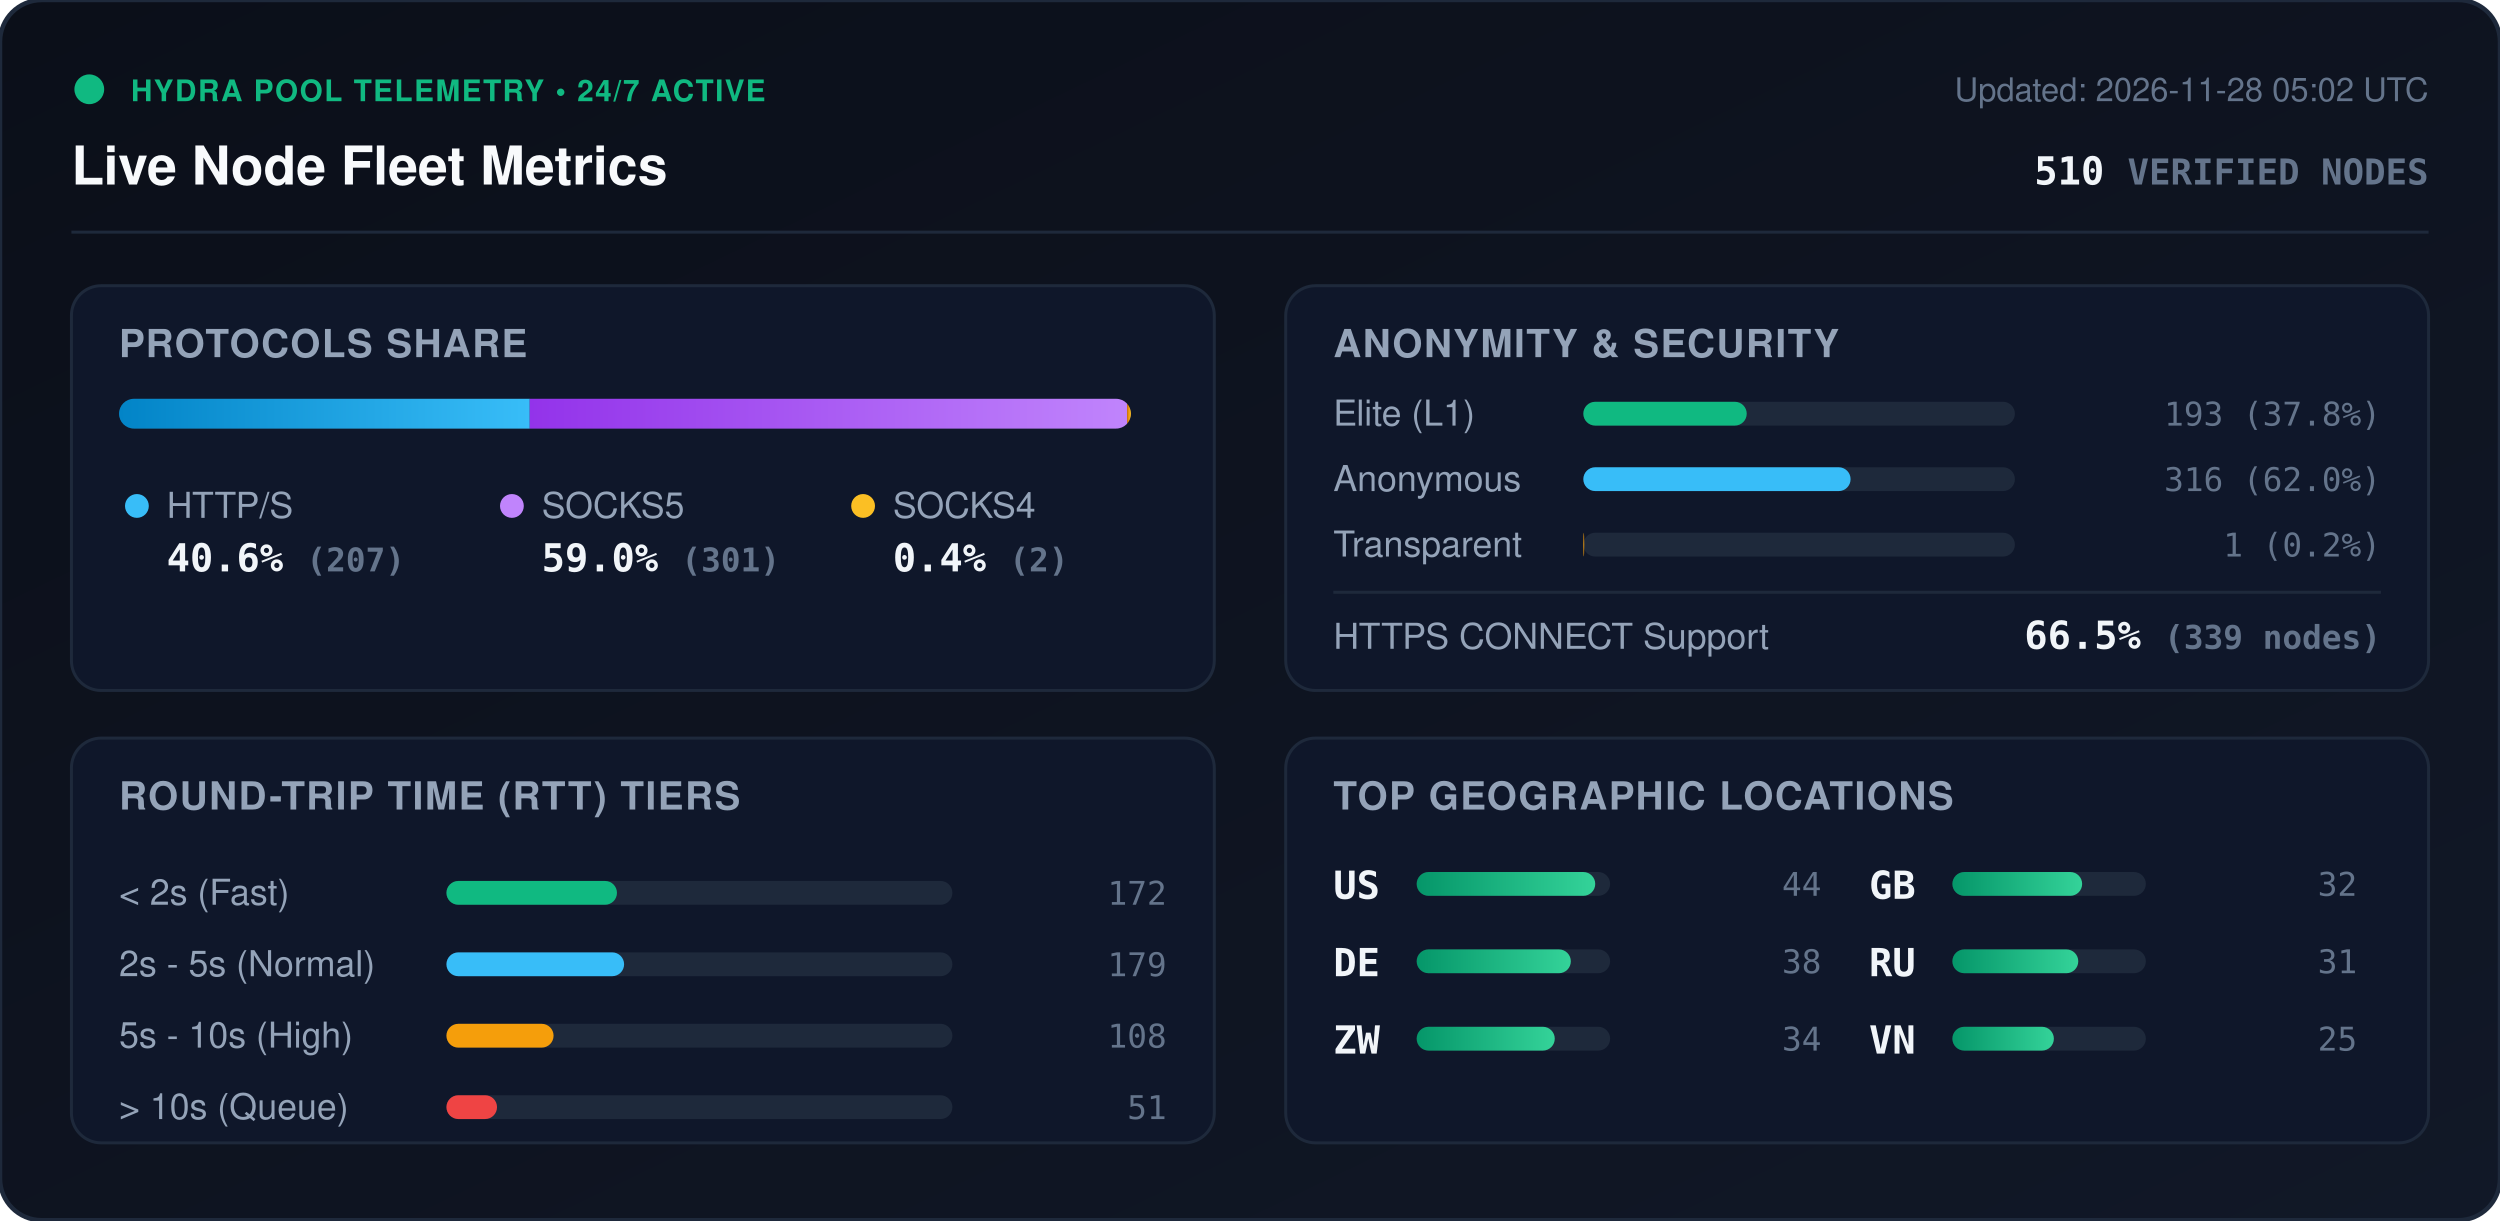
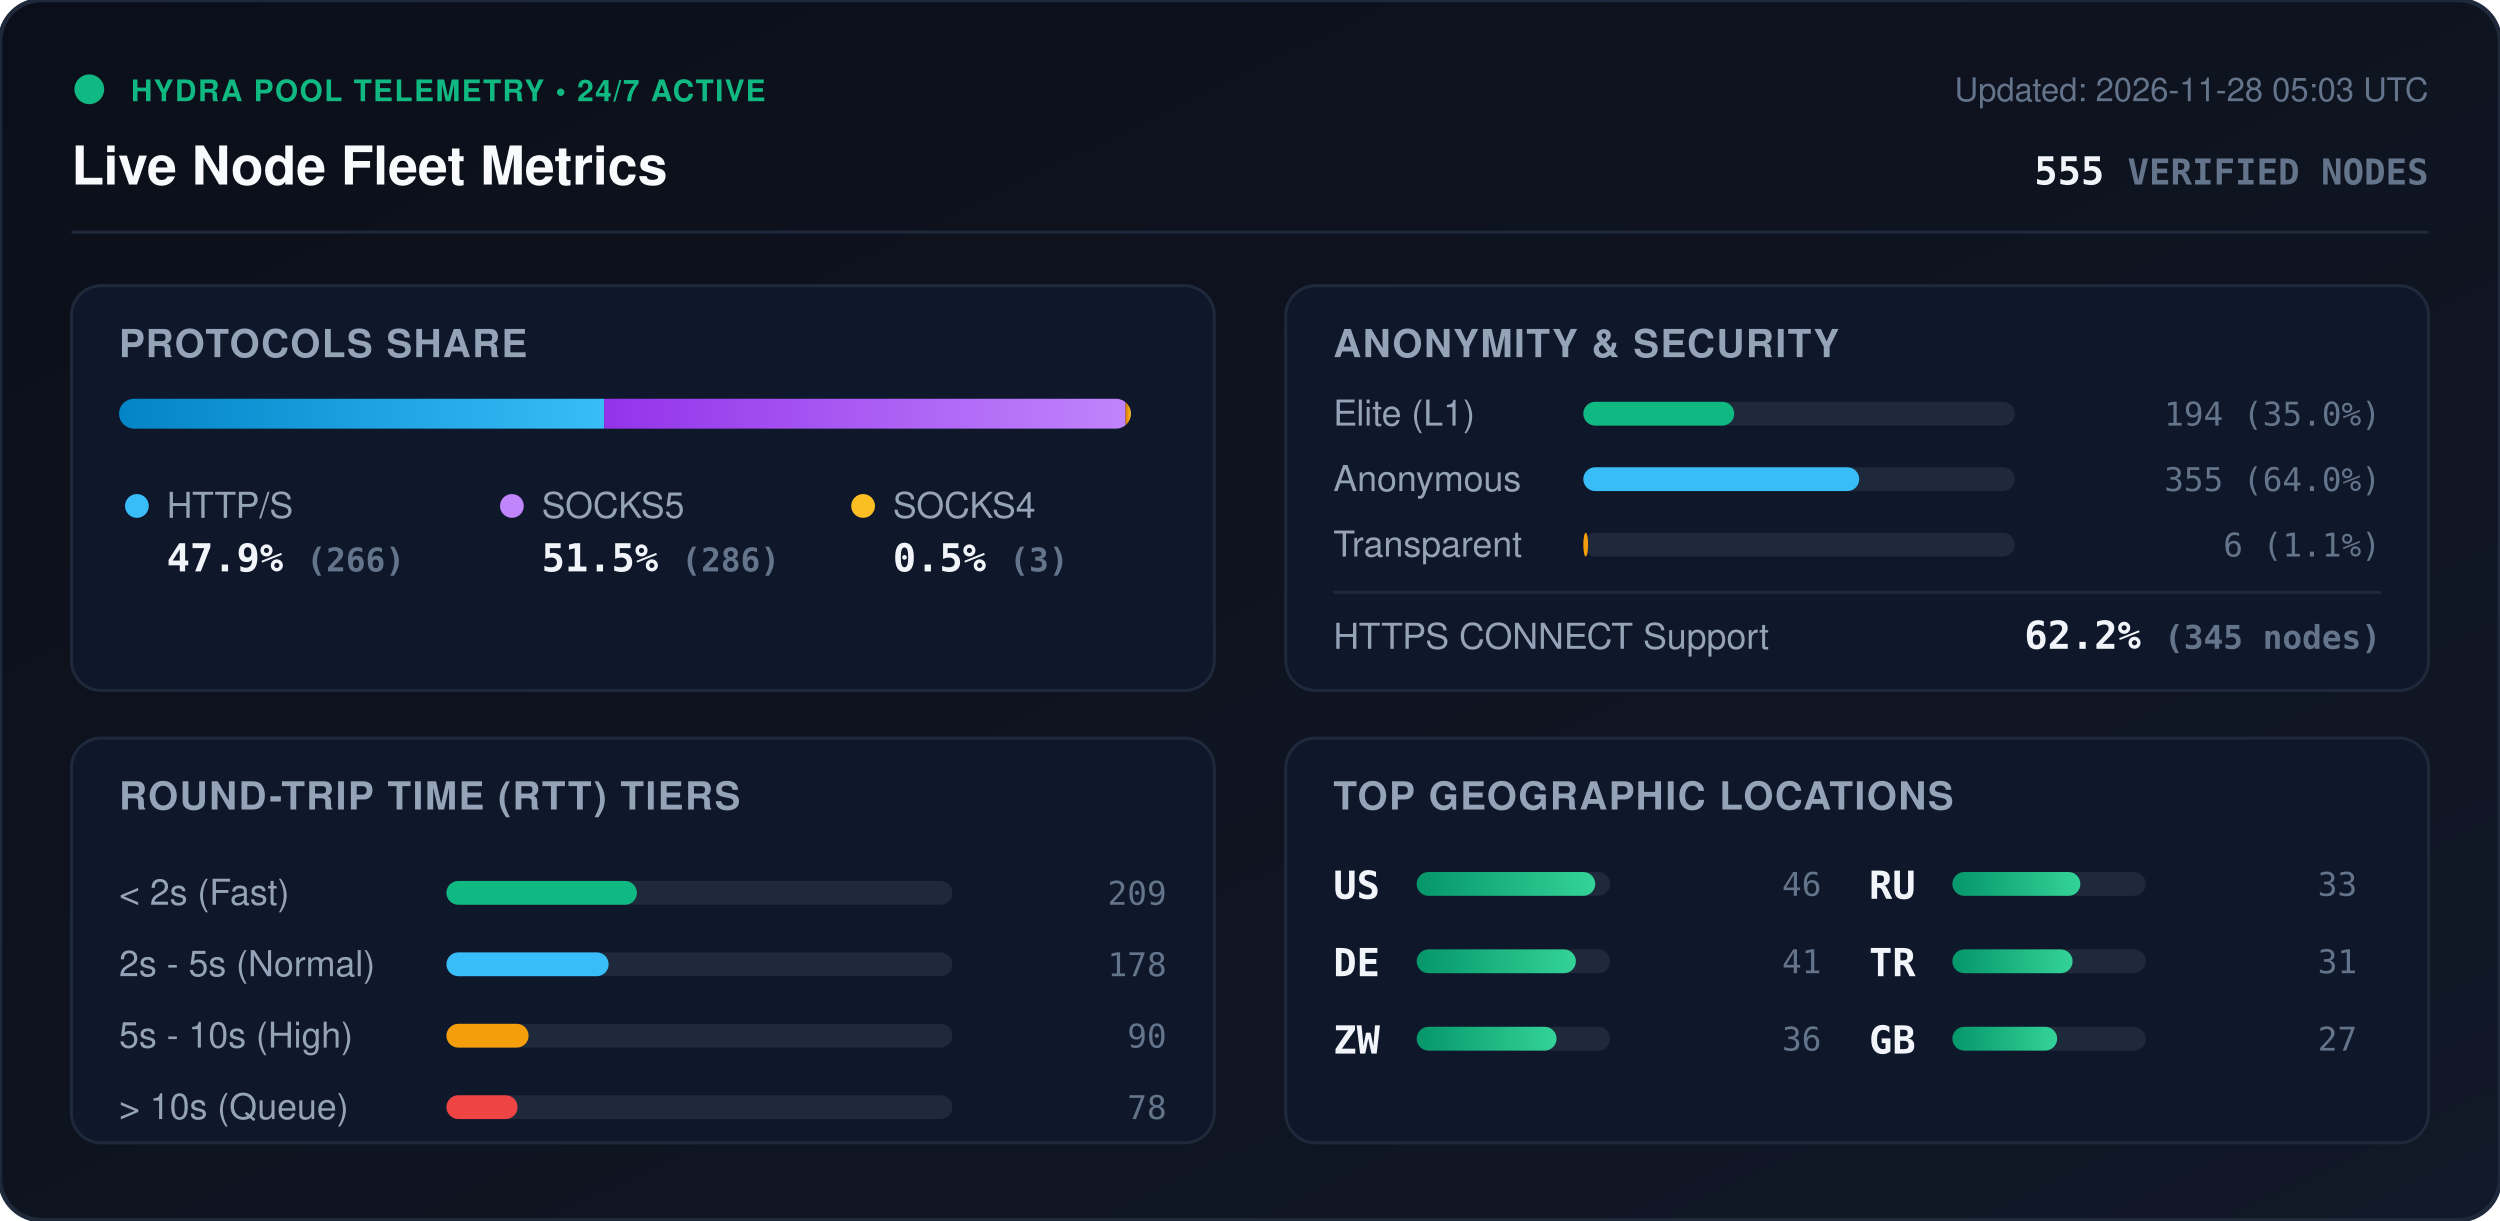
<svg xmlns="http://www.w3.org/2000/svg" viewBox="0 0 840 410" width="840" height="410" style="max-width: 100%; height: auto;">
  <defs>
    <linearGradient id="bg" x1="0%" y1="0%" x2="100%" y2="100%">
      <stop offset="0%" stop-color="#0b0f19" />
      <stop offset="100%" stop-color="#111827" />
    </linearGradient>
    <linearGradient id="bar-http" x1="0%" y1="0%" x2="100%" y2="0%">
      <stop offset="0%" stop-color="#0284c7" />
      <stop offset="100%" stop-color="#38bdf8" />
    </linearGradient>
    <linearGradient id="bar-socks5" x1="0%" y1="0%" x2="100%" y2="0%">
      <stop offset="0%" stop-color="#9333ea" />
      <stop offset="100%" stop-color="#c084fc" />
    </linearGradient>
    <linearGradient id="bar-socks4" x1="0%" y1="0%" x2="100%" y2="0%">
      <stop offset="0%" stop-color="#d97706" />
      <stop offset="100%" stop-color="#fbbf24" />
    </linearGradient>
    <linearGradient id="bar-green" x1="0%" y1="0%" x2="100%" y2="0%">
      <stop offset="0%" stop-color="#059669" />
      <stop offset="100%" stop-color="#34d399" />
    </linearGradient>
    <clipPath id="prog-track-clip">
      <rect width="340.0" height="10" rx="5" />
    </clipPath>
    <style>
      .title { font: 700 18px -apple-system, BlinkMacSystemFont, 'Segoe UI', Helvetica, Arial, sans-serif; fill: #f8fafc; }
      .sub { font: 500 11px -apple-system, BlinkMacSystemFont, 'Segoe UI', Helvetica, Arial, sans-serif; fill: #64748b; }
      .section-hdr { font: 600 13px -apple-system, BlinkMacSystemFont, 'Segoe UI', Helvetica, Arial, sans-serif; fill: #94a3b8; letter-spacing: 0.5px; }
      .metric-val { font: 700 13px -apple-system, BlinkMacSystemFont, 'Segoe UI', Helvetica, Arial, sans-serif; fill: #f1f5f9; }
      .metric-lbl { font: 500 12px -apple-system, BlinkMacSystemFont, 'Segoe UI', Helvetica, Arial, sans-serif; fill: #94a3b8; }
      .badge-txt { font: 700 10px -apple-system, BlinkMacSystemFont, 'Segoe UI', Helvetica, Arial, sans-serif; fill: #10b981; letter-spacing: 0.5px; }
      .mono { font-family: ui-monospace, SFMono-Regular, Menlo, Monaco, Consolas, monospace; }
      .pulse { animation: beacon 2s infinite ease-in-out; }
      @keyframes beacon { 0%, 100% { opacity: 1; } 50% { opacity: 0.35; } }
    </style>
  </defs>
  <rect width="840" height="410" rx="14" fill="url(#bg)" stroke="#1e293b" stroke-width="1.5" />
  <g transform="translate(24, 24)">
    <circle cx="6" cy="6" r="5" fill="#10b981" class="pulse" />
    <text x="20" y="10" class="badge-txt">HYDRA POOL TELEMETRY • 24/7 ACTIVE</text>
    <text x="0" y="38" class="title">Live Node Fleet Metrics</text>
-     <text x="792" y="10" text-anchor="end" class="sub">Updated: 2026-11-28 05:02 UTC</text>
-     <text x="792" y="38" text-anchor="end" class="metric-val mono" fill="#38bdf8">510 <tspan font-size="12" fill="#64748b">VERIFIED NODES</tspan>
+     <text x="792" y="10" text-anchor="end" class="sub">Updated: 2026-11-28 05:03 UTC</text>
+     <text x="792" y="38" text-anchor="end" class="metric-val mono" fill="#38bdf8">555 <tspan font-size="12" fill="#64748b">VERIFIED NODES</tspan>
    </text>
  </g>
  <line x1="24" y1="78" x2="816" y2="78" stroke="#1e293b" stroke-width="1" />
  <g transform="translate(24, 96)">
    <rect width="384" height="136" rx="10" fill="#0f172a" stroke="#1e293b" />
    <text x="16" y="24" class="section-hdr">PROTOCOLS SHARE</text>
    <g transform="translate(16, 38)">
      <rect width="340.0" height="10" rx="5" fill="#1e293b" />
      <g clip-path="url(#prog-track-clip)">
-         <rect x="0" width="138.0" height="10" fill="url(#bar-http)" />
-         <rect x="138.0" width="200.7" height="10" fill="url(#bar-socks5)" />
-         <rect x="338.7" width="1.3" height="10" fill="url(#bar-socks4)" />
+         <rect x="0" width="163.0" height="10" fill="url(#bar-http)" />
+         <rect x="163.0" width="175.2" height="10" fill="url(#bar-socks5)" />
+         <rect x="338.2" width="1.8" height="10" fill="url(#bar-socks4)" />
      </g>
    </g>
    <g transform="translate(16, 68)">
      <circle cx="6" cy="6" r="4" fill="#38bdf8" />
      <text x="16" y="10" class="metric-lbl">HTTP/S</text>
-       <text x="16" y="28" class="metric-val mono">40.6% <tspan font-size="11" fill="#64748b">(207)</tspan>
+       <text x="16" y="28" class="metric-val mono">47.9% <tspan font-size="11" fill="#64748b">(266)</tspan>
      </text>
      <circle cx="132" cy="6" r="4" fill="#c084fc" />
      <text x="142" y="10" class="metric-lbl">SOCKS5</text>
-       <text x="142" y="28" class="metric-val mono">59.0% <tspan font-size="11" fill="#64748b">(301)</tspan>
+       <text x="142" y="28" class="metric-val mono">51.5% <tspan font-size="11" fill="#64748b">(286)</tspan>
      </text>
      <circle cx="250" cy="6" r="4" fill="#fbbf24" />
      <text x="260" y="10" class="metric-lbl">SOCKS4</text>
-       <text x="260" y="28" class="metric-val mono">0.4% <tspan font-size="11" fill="#64748b">(2)</tspan>
+       <text x="260" y="28" class="metric-val mono">0.5% <tspan font-size="11" fill="#64748b">(3)</tspan>
      </text>
    </g>
  </g>
  <g transform="translate(432, 96)">
    <rect width="384" height="136" rx="10" fill="#0f172a" stroke="#1e293b" />
    <text x="16" y="24" class="section-hdr">ANONYMITY &amp; SECURITY</text>
    <text x="16" y="47" class="metric-lbl">Elite (L1)</text>
    <rect x="100" y="39" width="145.0" height="8" rx="4" fill="#1e293b" />
-     <rect x="100" y="39" width="54.9" height="8" rx="4" fill="#10b981" />
-     <text x="368" y="47" text-anchor="end" class="mono sub" fill="#e2e8f0">193 (37.8%)</text>
+     <rect x="100" y="39" width="50.7" height="8" rx="4" fill="#10b981" />
+     <text x="368" y="47" text-anchor="end" class="mono sub" fill="#e2e8f0">194 (35.0%)</text>
    <text x="16" y="69" class="metric-lbl">Anonymous</text>
    <rect x="100" y="61" width="145.0" height="8" rx="4" fill="#1e293b" />
-     <rect x="100" y="61" width="89.8" height="8" rx="4" fill="#38bdf8" />
-     <text x="368" y="69" text-anchor="end" class="mono sub" fill="#e2e8f0">316 (62.0%)</text>
+     <rect x="100" y="61" width="92.7" height="8" rx="4" fill="#38bdf8" />
+     <text x="368" y="69" text-anchor="end" class="mono sub" fill="#e2e8f0">355 (64.0%)</text>
    <text x="16" y="91" class="metric-lbl">Transparent</text>
    <rect x="100" y="83" width="145.0" height="8" rx="4" fill="#1e293b" />
-     <rect x="100" y="83" width="0.3" height="8" rx="4" fill="#f59e0b" />
-     <text x="368" y="91" text-anchor="end" class="mono sub" fill="#e2e8f0">1 (0.2%)</text>
+     <rect x="100" y="83" width="1.6" height="8" rx="4" fill="#f59e0b" />
+     <text x="368" y="91" text-anchor="end" class="mono sub" fill="#e2e8f0">6 (1.1%)</text>
    <line x1="16" y1="103" x2="368" y2="103" stroke="#1e293b" stroke-width="1" />
    <text x="16" y="122" class="metric-lbl">HTTPS CONNECT Support</text>
-     <text x="368" y="122" text-anchor="end" class="metric-val mono" fill="#34d399">66.5% <tspan font-size="11" fill="#64748b">(339 nodes)</tspan>
+     <text x="368" y="122" text-anchor="end" class="metric-val mono" fill="#34d399">62.2% <tspan font-size="11" fill="#64748b">(345 nodes)</tspan>
    </text>
  </g>
  <g transform="translate(24, 248)">
    <rect width="384" height="136" rx="10" fill="#0f172a" stroke="#1e293b" />
    <text x="16" y="24" class="section-hdr">ROUND-TRIP TIME (RTT) TIERS</text>
    <g transform="translate(16, 42)">
      <text x="0" y="14" class="metric-lbl">&lt; 2s (Fast)</text>
      <rect x="110" y="6" width="170" height="8" rx="4" fill="#1e293b" />
-       <rect x="110" y="6" width="57.3" height="8" rx="4" fill="#10b981" />
-       <text x="352" y="14" text-anchor="end" class="mono sub">172</text>
+       <rect x="110" y="6" width="64.0" height="8" rx="4" fill="#10b981" />
+       <text x="352" y="14" text-anchor="end" class="mono sub">209</text>
      <text x="0" y="38" class="metric-lbl">2s - 5s (Normal)</text>
      <rect x="110" y="30" width="170" height="8" rx="4" fill="#1e293b" />
-       <rect x="110" y="30" width="59.7" height="8" rx="4" fill="#38bdf8" />
-       <text x="352" y="38" text-anchor="end" class="mono sub">179</text>
+       <rect x="110" y="30" width="54.5" height="8" rx="4" fill="#38bdf8" />
+       <text x="352" y="38" text-anchor="end" class="mono sub">178</text>
      <text x="0" y="62" class="metric-lbl">5s - 10s (High)</text>
      <rect x="110" y="54" width="170" height="8" rx="4" fill="#1e293b" />
-       <rect x="110" y="54" width="36.0" height="8" rx="4" fill="#f59e0b" />
-       <text x="352" y="62" text-anchor="end" class="mono sub">108</text>
+       <rect x="110" y="54" width="27.6" height="8" rx="4" fill="#f59e0b" />
+       <text x="352" y="62" text-anchor="end" class="mono sub">90</text>
      <text x="0" y="86" class="metric-lbl">&gt; 10s (Queue)</text>
      <rect x="110" y="78" width="170" height="8" rx="4" fill="#1e293b" />
-       <rect x="110" y="78" width="17.0" height="8" rx="4" fill="#ef4444" />
-       <text x="352" y="86" text-anchor="end" class="mono sub">51</text>
+       <rect x="110" y="78" width="23.9" height="8" rx="4" fill="#ef4444" />
+       <text x="352" y="86" text-anchor="end" class="mono sub">78</text>
    </g>
  </g>
  <g transform="translate(432, 248)">
    <rect width="384" height="136" rx="10" fill="#0f172a" stroke="#1e293b" />
    <text x="16" y="24" class="section-hdr">TOP GEOGRAPHIC LOCATIONS</text>
    <g transform="translate(16, 42)">
      <g transform="translate(0, 0)">
        <text x="0" y="12" class="mono metric-val" font-size="12">US</text>
        <rect x="28" y="3" width="65" height="8" rx="4" fill="#1e293b" />
        <rect x="28" y="3" width="60.0" height="8" rx="4" fill="url(#bar-green)" />
-         <text x="164" y="11" text-anchor="end" class="mono sub">44</text>
+         <text x="164" y="11" text-anchor="end" class="mono sub">46</text>
      </g>
      <g transform="translate(0, 26)">
        <text x="0" y="12" class="mono metric-val" font-size="12">DE</text>
        <rect x="28" y="3" width="65" height="8" rx="4" fill="#1e293b" />
-         <rect x="28" y="3" width="51.8" height="8" rx="4" fill="url(#bar-green)" />
-         <text x="164" y="11" text-anchor="end" class="mono sub">38</text>
+         <rect x="28" y="3" width="53.5" height="8" rx="4" fill="url(#bar-green)" />
+         <text x="164" y="11" text-anchor="end" class="mono sub">41</text>
      </g>
      <g transform="translate(0, 52)">
        <text x="0" y="12" class="mono metric-val" font-size="12">ZW</text>
        <rect x="28" y="3" width="65" height="8" rx="4" fill="#1e293b" />
-         <rect x="28" y="3" width="46.4" height="8" rx="4" fill="url(#bar-green)" />
-         <text x="164" y="11" text-anchor="end" class="mono sub">34</text>
+         <rect x="28" y="3" width="47.0" height="8" rx="4" fill="url(#bar-green)" />
+         <text x="164" y="11" text-anchor="end" class="mono sub">36</text>
      </g>
      <g transform="translate(180, 0)">
-         <text x="0" y="12" class="mono metric-val" font-size="12">GB</text>
+         <text x="0" y="12" class="mono metric-val" font-size="12">RU</text>
        <rect x="28" y="3" width="65" height="8" rx="4" fill="#1e293b" />
-         <rect x="28" y="3" width="43.6" height="8" rx="4" fill="url(#bar-green)" />
-         <text x="164" y="11" text-anchor="end" class="mono sub">32</text>
+         <rect x="28" y="3" width="43.0" height="8" rx="4" fill="url(#bar-green)" />
+         <text x="164" y="11" text-anchor="end" class="mono sub">33</text>
      </g>
      <g transform="translate(180, 26)">
-         <text x="0" y="12" class="mono metric-val" font-size="12">RU</text>
+         <text x="0" y="12" class="mono metric-val" font-size="12">TR</text>
        <rect x="28" y="3" width="65" height="8" rx="4" fill="#1e293b" />
-         <rect x="28" y="3" width="42.3" height="8" rx="4" fill="url(#bar-green)" />
+         <rect x="28" y="3" width="40.4" height="8" rx="4" fill="url(#bar-green)" />
        <text x="164" y="11" text-anchor="end" class="mono sub">31</text>
      </g>
      <g transform="translate(180, 52)">
-         <text x="0" y="12" class="mono metric-val" font-size="12">VN</text>
+         <text x="0" y="12" class="mono metric-val" font-size="12">GB</text>
        <rect x="28" y="3" width="65" height="8" rx="4" fill="#1e293b" />
-         <rect x="28" y="3" width="34.1" height="8" rx="4" fill="url(#bar-green)" />
-         <text x="164" y="11" text-anchor="end" class="mono sub">25</text>
+         <rect x="28" y="3" width="35.2" height="8" rx="4" fill="url(#bar-green)" />
+         <text x="164" y="11" text-anchor="end" class="mono sub">27</text>
      </g>
    </g>
  </g>
</svg>
